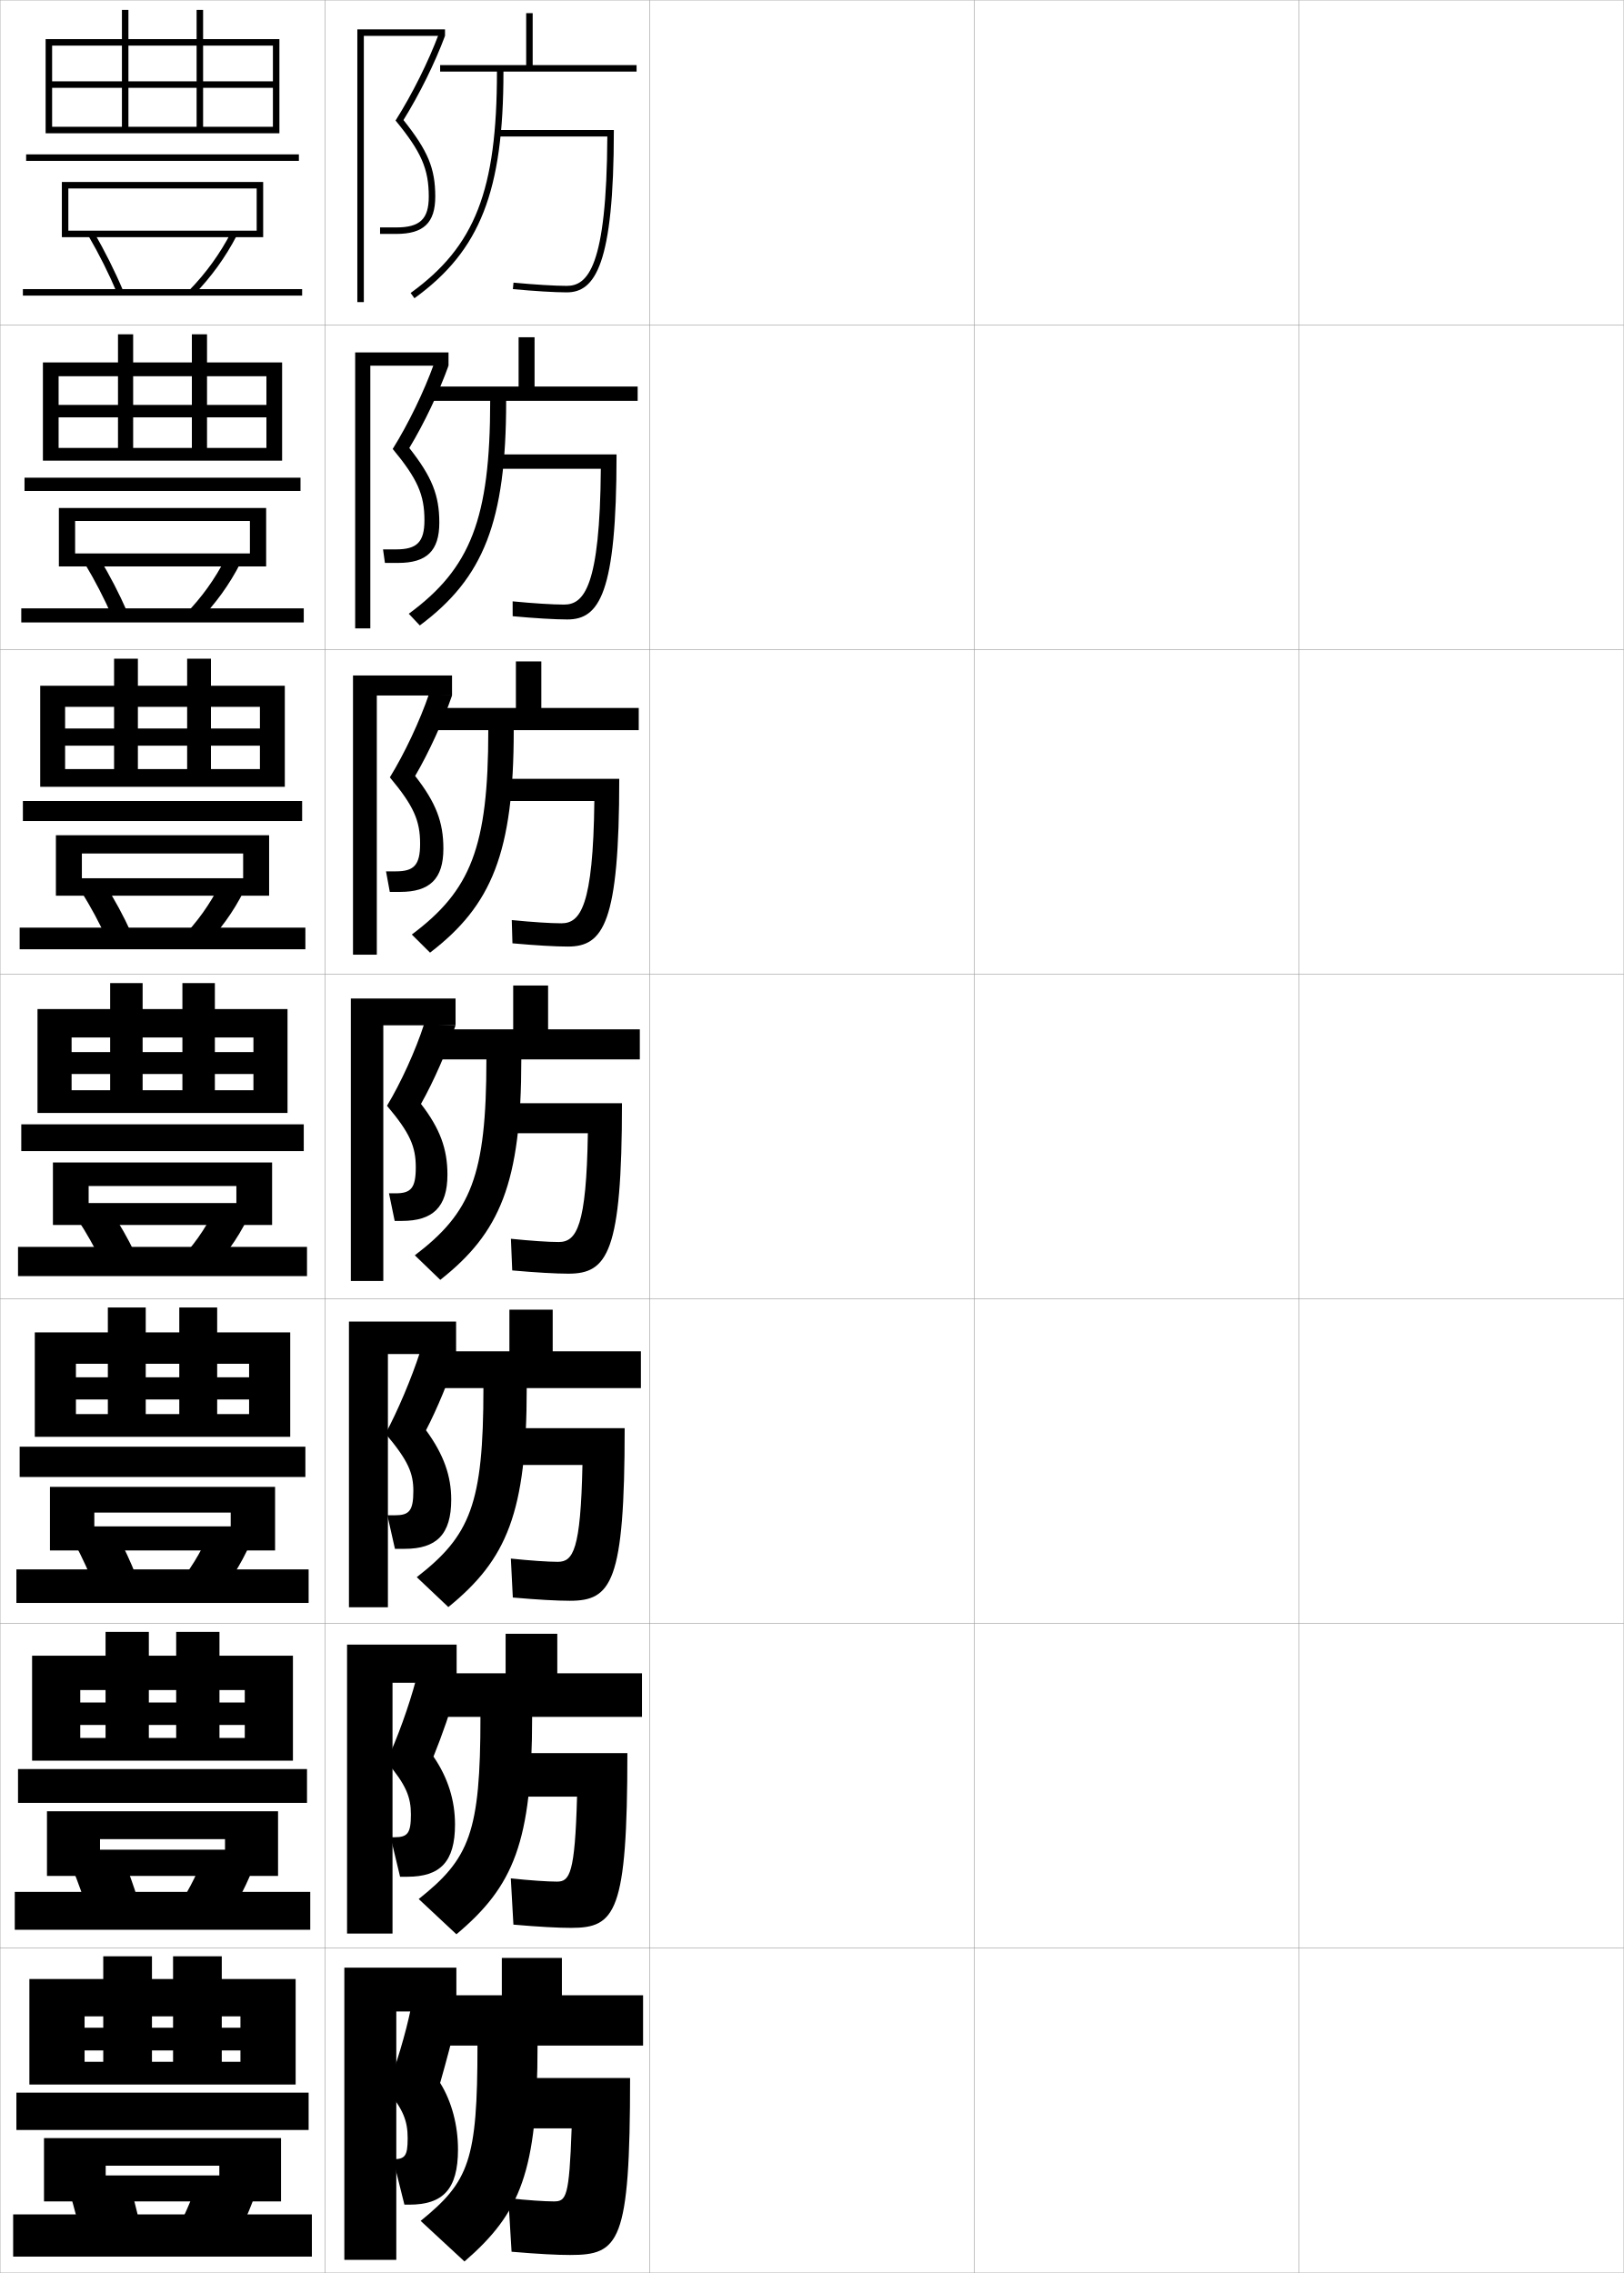
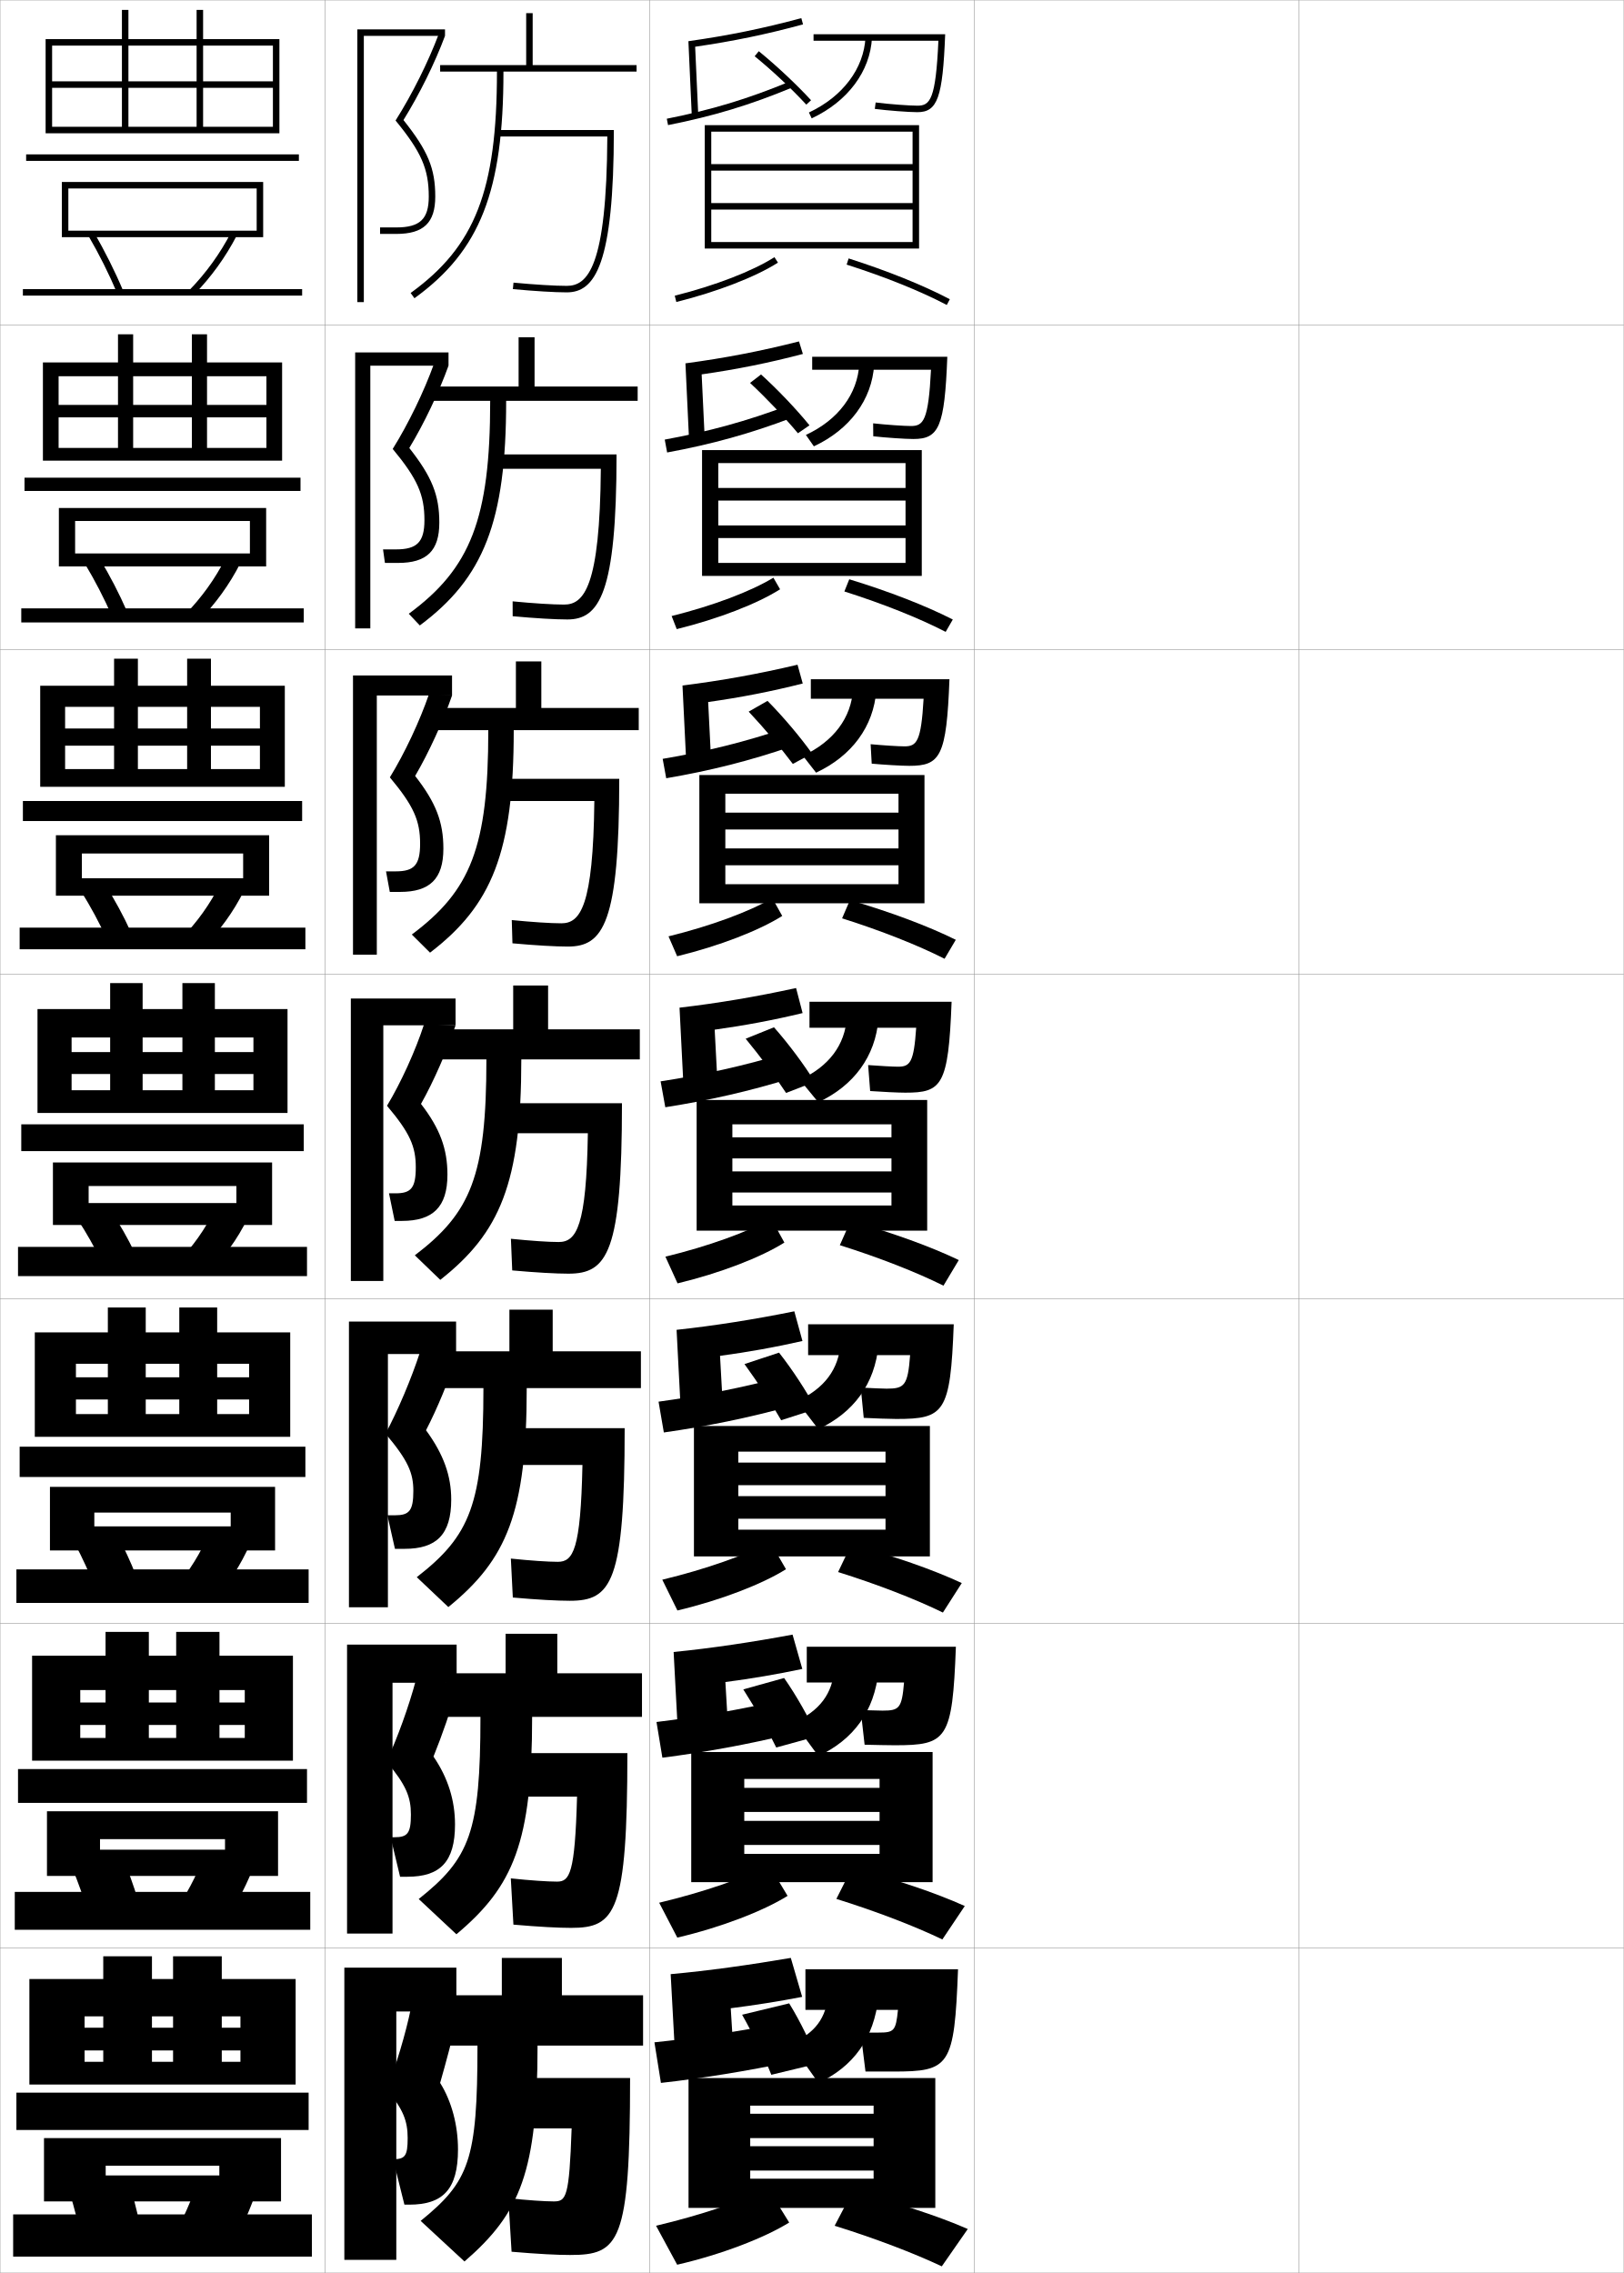
<svg xmlns="http://www.w3.org/2000/svg" width="500.1" height="700.1" viewBox="0 0 500.1 700.1" overflow="visible" enable-background="new 0 0 500.1 700.1" xml:space="preserve">
  <g id="glyphs">
    <g>
      <rect x="0.05" y="0.05" fill="none" stroke="#999999" stroke-width="0.1" width="100" height="100" />
      <rect x="0.05" y="100.05" fill="none" stroke="#999999" stroke-width="0.1" width="100" height="100" />
      <rect x="0.05" y="200.05" fill="none" stroke="#999999" stroke-width="0.1" width="100" height="100" />
      <rect x="0.05" y="300.05" fill="none" stroke="#999999" stroke-width="0.1" width="100" height="100" />
      <rect x="0.05" y="400.05" fill="none" stroke="#999999" stroke-width="0.1" width="100" height="100" />
      <rect x="0.05" y="500.05" fill="none" stroke="#999999" stroke-width="0.1" width="100" height="100" />
      <rect x="0.05" y="600.05" fill="none" stroke="#999999" stroke-width="0.1" width="100" height="100" />
      <rect x="100.05" y="0.05" fill="none" stroke="#999999" stroke-width="0.1" width="100" height="100" />
      <rect x="100.05" y="100.05" fill="none" stroke="#999999" stroke-width="0.1" width="100" height="100" />
      <rect x="100.05" y="200.05" fill="none" stroke="#999999" stroke-width="0.1" width="100" height="100" />
      <rect x="100.05" y="300.05" fill="none" stroke="#999999" stroke-width="0.1" width="100" height="100" />
      <rect x="100.05" y="400.05" fill="none" stroke="#999999" stroke-width="0.1" width="100" height="100" />
      <rect x="100.05" y="500.05" fill="none" stroke="#999999" stroke-width="0.1" width="100" height="100" />
      <rect x="100.05" y="600.05" fill="none" stroke="#999999" stroke-width="0.1" width="100" height="100" />
      <rect x="200.05" y="0.05" fill="none" stroke="#999999" stroke-width="0.1" width="100" height="100" />
      <rect x="200.05" y="100.05" fill="none" stroke="#999999" stroke-width="0.1" width="100" height="100" />
      <rect x="200.05" y="200.05" fill="none" stroke="#999999" stroke-width="0.1" width="100" height="100" />
      <rect x="200.05" y="300.05" fill="none" stroke="#999999" stroke-width="0.1" width="100" height="100" />
      <rect x="200.05" y="400.05" fill="none" stroke="#999999" stroke-width="0.1" width="100" height="100" />
      <rect x="200.05" y="500.05" fill="none" stroke="#999999" stroke-width="0.1" width="100" height="100" />
      <rect x="200.05" y="600.05" fill="none" stroke="#999999" stroke-width="0.1" width="100" height="100" />
      <rect x="300.05" y="0.05" fill="none" stroke="#999999" stroke-width="0.1" width="100" height="100" />
      <rect x="300.05" y="100.05" fill="none" stroke="#999999" stroke-width="0.1" width="100" height="100" />
      <rect x="300.05" y="200.05" fill="none" stroke="#999999" stroke-width="0.1" width="100" height="100" />
      <rect x="300.05" y="300.05" fill="none" stroke="#999999" stroke-width="0.1" width="100" height="100" />
      <rect x="300.05" y="400.05" fill="none" stroke="#999999" stroke-width="0.1" width="100" height="100" />
      <rect x="300.05" y="500.05" fill="none" stroke="#999999" stroke-width="0.1" width="100" height="100" />
      <rect x="300.05" y="600.05" fill="none" stroke="#999999" stroke-width="0.1" width="100" height="100" />
      <rect x="400.05" y="0.05" fill="none" stroke="#999999" stroke-width="0.1" width="100" height="100" />
      <rect x="400.05" y="100.05" fill="none" stroke="#999999" stroke-width="0.1" width="100" height="100" />
      <rect x="400.05" y="200.05" fill="none" stroke="#999999" stroke-width="0.1" width="100" height="100" />
      <rect x="400.05" y="300.05" fill="none" stroke="#999999" stroke-width="0.1" width="100" height="100" />
      <rect x="400.05" y="400.05" fill="none" stroke="#999999" stroke-width="0.1" width="100" height="100" />
      <rect x="400.05" y="500.05" fill="none" stroke="#999999" stroke-width="0.1" width="100" height="100" />
      <rect x="400.05" y="600.05" fill="none" stroke="#999999" stroke-width="0.1" width="100" height="100" />
    </g>
    <g>
      <polygon points="84.05,25.05 62.55,25.05 62.55,3.05 60.55,3.05       60.55,25.05 39.55,25.05 39.55,3.05 37.55,3.05 37.55,25.05       16.05,25.05 16.05,27.05 37.55,27.05 37.55,39.05 39.55,39.05       39.55,27.05 60.55,27.05 60.55,39.05 62.55,39.05 62.55,27.05       84.05,27.05 84.05,39.05 16.05,39.05 16.05,41.05 86.05,41.05       86.05,12.05 14.05,12.05 14.05,41.05 16.05,41.05 16.05,14.05       84.05,14.05 " />
      <rect x="8.05" y="47.55" width="84" height="2" />
      <polygon points="21.05,58.05 79.05,58.05 79.05,71.05 21.05,71.05       21.05,73.05 81.05,73.05 81.05,56.05 19.05,56.05 19.05,73.05       21.05,73.05 " />
      <path d="M27.187,72.555c3.311,5.663,6.402,11.848,8.941,17.883l1.844-0.775      c-2.572-6.114-5.704-12.379-9.059-18.117L27.187,72.555z" />
      <path d="M58.334,89.352l1.432,1.396c5.265-5.399,9.696-11.535,13.172-18.238      l-1.775-0.92C67.776,78.117,63.46,84.094,58.334,89.352z" />
      <rect x="7.05" y="89.05" width="86" height="2" />
    </g>
    <g>
      <g>
        <polygon points="63.758,124.716 82.049,124.716 82.049,115.883 18.05,115.883        18.05,141.883 13.216,141.883 13.216,111.633 86.883,111.633 86.883,141.883        18.05,141.883 18.05,137.966 82.049,137.966 82.049,128.549 63.758,128.549        63.758,137.966 59.091,137.966 59.091,128.549 41.008,128.549 41.008,137.966        36.341,137.966 36.341,128.549 18.05,128.549 18.05,124.716 36.341,124.716        36.341,102.966 41.008,102.966 41.008,124.716 59.091,124.716 59.091,102.966        63.758,102.966 " />
        <rect x="7.549" y="147.132" width="85" height="4.084" />
        <polygon points="76.966,160.466 76.966,170.466 23.133,170.466 23.133,174.466        81.966,174.466 81.966,156.466 18.133,156.466 18.133,174.466 23.133,174.466        23.133,160.466 " />
        <path d="M26.111,173.591c3.086,5.118,5.977,10.71,8.358,16.151l4.66-1.386       c-2.41-5.525-5.335-11.157-8.475-16.349L26.111,173.591z" />
        <path d="M57.064,189.195l4.054,2.126c5.179-5.227,9.594-11.323,12.915-17.876       l-4.551-1.539C66.28,178.246,62.033,184.152,57.064,189.195z" />
        <rect x="6.55" y="187.383" width="87" height="4.333" />
      </g>
      <g>
        <polygon points="64.966,202.883 64.966,224.383 80.05,224.383 80.05,217.716        20.05,217.716 20.05,242.341 12.383,242.341 12.383,211.216 87.716,211.216        87.716,242.341 20.05,242.341 20.05,236.883 80.05,236.883 80.05,229.675        64.966,229.675 64.966,236.883 57.633,236.883 57.633,229.675 42.466,229.675        42.466,236.883 35.133,236.883 35.133,229.675 20.05,229.675 20.05,224.383        35.133,224.383 35.133,202.883 42.466,202.883 42.466,224.383 57.633,224.383        57.633,202.883 " />
        <rect x="7.05" y="246.716" width="86" height="6.167" />
        <polygon points="74.883,262.883 74.883,270.508 25.216,270.508 25.216,275.883        82.883,275.883 82.883,257.258 17.216,257.258 17.216,275.883 25.216,275.883        25.216,262.883 " />
        <path d="M25.035,274.629c2.861,4.573,5.553,9.572,7.776,14.42l7.477-1.998       c-2.248-4.937-4.967-9.935-7.891-14.58L25.035,274.629z" />
        <path d="M55.794,289.038l6.678,2.856c5.092-5.055,9.491-11.112,12.658-17.516       l-7.326-2.158C64.784,278.375,60.607,284.21,55.794,289.038z" />
        <rect x="6.05" y="285.717" width="88" height="6.666" />
      </g>
      <g>
        <polygon points="66.175,302.8 56.175,302.8 56.175,324.05 43.925,324.05        43.925,302.8 33.925,302.8 33.925,324.05 22.05,324.05 22.05,330.8        33.925,330.8 33.925,335.8 43.925,335.8 43.925,330.8 56.175,330.8        56.175,335.8 66.175,335.8 66.175,330.8 78.05,330.8 78.05,335.8        22.05,335.8 22.05,342.8 88.55,342.8 88.55,310.8 11.55,310.8        11.55,342.8 22.05,342.8 22.05,319.55 78.05,319.55 78.05,324.05        66.175,324.05 " />
        <rect x="6.55" y="346.3" width="87" height="8.25" />
        <polygon points="72.8,365.3 72.8,370.55 27.3,370.55 27.3,377.3        83.8,377.3 83.8,358.05 16.3,358.05 16.3,377.3 27.3,377.3        27.3,365.3 " />
        <path d="M23.96,375.666c2.637,4.028,5.128,8.435,7.193,12.688l10.293-2.609       c-2.086-4.348-4.598-8.712-7.307-12.812L23.96,375.666z" />
        <path d="M54.524,388.882l9.301,3.586c5.006-4.883,9.388-10.9,12.4-17.154       l-10.102-2.777C63.288,378.505,59.181,384.269,54.524,388.882z" />
        <rect x="5.55" y="384.05" width="89" height="9" />
      </g>
      <g>
        <polygon points="66.883,402.716 55.217,402.716 55.217,424.216 44.883,424.216        44.883,402.716 33.217,402.716 33.217,424.216 23.383,424.216 23.383,431.05        33.217,431.05 33.217,435.55 44.883,435.55 44.883,431.05 55.217,431.05        55.217,435.55 66.883,435.55 66.883,431.05 76.717,431.05 76.717,435.55        23.383,435.55 23.383,442.55 89.383,442.55 89.383,410.384 10.717,410.384        10.717,442.55 23.383,442.55 23.383,420.05 76.717,420.05 76.717,424.216        66.883,424.216 " />
        <rect x="6.05" y="445.591" width="88" height="9.334" />
        <polygon points="84.717,477.55 84.717,457.966 15.383,457.966 15.383,477.55        29.05,477.55 29.05,465.884 71.05,465.884 71.05,470.134 29.05,470.134        29.05,477.55 " />
        <path d="M41.98,485.513l-12.861,3.074c-1.713-4.321-3.779-8.827-5.962-12.959       l12.787-3.156C38.195,476.676,40.264,481.097,41.98,485.513z" />
        <path d="M65.9,492.995l-11.701-4.225c4.033-4.717,7.651-10.545,10.233-16.562       l12.568,3.352C74.232,481.878,70.32,487.971,65.9,492.995z" />
        <rect x="5.05" y="483.384" width="90" height="10.332" />
      </g>
      <g>
        <polygon points="67.591,502.633 54.258,502.633 54.258,524.383 45.841,524.383        45.841,502.633 32.508,502.633 32.508,524.383 24.717,524.383 24.717,531.3        32.508,531.3 32.508,535.3 45.841,535.3 45.841,531.3 54.258,531.3        54.258,535.3 67.591,535.3 67.591,531.3 75.383,531.3 75.383,535.3        24.717,535.3 24.717,542.3 90.216,542.3 90.216,509.967 9.883,509.967        9.883,542.3 24.717,542.3 24.717,520.55 75.383,520.55 75.383,524.383        67.591,524.383 " />
        <rect x="5.55" y="544.883" width="89" height="10.417" />
        <polygon points="85.633,577.8 85.633,557.883 14.466,557.883 14.466,577.8        30.8,577.8 30.8,566.467 69.3,566.467 69.3,569.717 30.8,569.717        30.8,577.8 " />
        <path d="M42.515,585.281l-15.431,3.537c-1.359-4.388-3.002-8.993-4.731-13.229       l15.393-3.578C39.542,576.318,41.167,580.797,42.515,585.281z" />
        <path d="M67.975,593.522l-14.101-4.862c3.409-4.82,6.538-10.713,8.867-16.781       l15.034,3.926C75.252,582.188,71.809,588.356,67.975,593.522z" />
        <rect x="4.55" y="582.717" width="91" height="11.666" />
      </g>
    </g>
    <g>
      <polygon points="91.05,642.05 91.05,609.55 9.05,609.55 9.05,642.05       26.05,642.05 26.05,621.05 74.05,621.05 74.05,624.55 68.3,624.55       68.3,602.55 53.3,602.55 53.3,624.55 46.8,624.55 46.8,602.55       31.8,602.55 31.8,624.55 26.05,624.55 26.05,631.55 31.8,631.55       31.8,635.05 46.8,635.05 46.8,631.55 53.3,631.55 53.3,635.05       68.3,635.05 68.3,631.55 74.05,631.55 74.05,635.05 26.05,635.05       26.05,642.05 " />
      <rect x="5.05" y="644.55" width="90" height="11.5" />
      <polygon points="86.55,678.05 86.55,658.55 13.55,658.55 13.55,678.05       32.55,678.05 32.55,667.05 67.55,667.05 67.55,670.05 32.55,670.05       32.55,678.05 " />
      <path d="M43.05,685.05l-18,4c-1.006-4.454-2.225-9.159-3.5-13.5l18-4      C40.89,675.961,42.069,680.496,43.05,685.05z" />
      <path d="M70.05,694.05l-16.5-5.5c2.785-4.925,5.424-10.882,7.5-17l17.5,4.5      C76.272,682.499,73.298,688.742,70.05,694.05z" />
      <rect x="4.05" y="682.05" width="92" height="13" />
    </g>
    <g>
      <g>
        <polygon points="112.05,11.05 137.05,11.05 137.05,9.05 110.05,9.05        110.05,93.05 112.05,93.05 " />
        <path d="M132.05,60.55c0,6.925-2.711,9.5-10,9.5h-5v2h5c8.411,0,12-3.439,12-11.5       c0-8.678-2.237-14.074-9.795-23.576c4.908-7.907,9.67-17.53,12.795-25.924l0,0       l-1.875-0.697c-3.248,8.676-8.24,18.683-13.351,26.769       C129.757,46.787,132.05,52.042,132.05,60.55z" />
      </g>
      <g>
        <polygon points="114.05,112.633 138.133,112.633 138.133,108.549 109.383,108.549        109.383,193.55 114.05,193.55 " />
        <path d="M130.716,160.216c0,6.774-2.319,9-8.75,9h-4l0.583,4.167h4.083       c8.76,0,12.667-3.699,12.667-12.417c0-8.419-2.248-14.105-9.246-22.98       c4.557-7.537,9.178-17.265,12.079-25.353l0,0l-4.479-0.581       c-3.041,8.494-7.89,18.5-12.709,26.224       C128.597,147.517,130.716,152.411,130.716,160.216z" />
      </g>
      <g>
        <polygon points="116.05,214.217 139.216,214.217 139.216,208.05 108.716,208.05        108.716,294.05 116.05,294.05 " />
        <path d="M129.383,259.883c0,6.625-1.927,8.5-7.5,8.5h-3l1.167,6.333h3.167       c9.11,0,13.333-3.958,13.333-13.333c0-8.161-2.257-14.135-8.697-22.384       c4.207-7.167,8.687-17.001,11.364-24.782l0,0l-7.083-0.465       c-2.833,8.311-7.54,18.318-12.067,25.679       C127.438,248.248,129.383,252.779,129.383,259.883z" />
      </g>
      <g>
        <polygon points="118.05,315.8 140.3,315.8 140.3,307.55 108.05,307.55        108.05,394.55 118.05,394.55 " />
        <path d="M128.05,359.55c0,6.475-1.535,8-6.25,8h-2l1.75,8.5h2.25c9.459,0,14-4.218,14-14.25       c0-7.902-2.268-14.166-8.148-21.788c3.856-6.797,8.195-16.736,10.648-24.212l0,0       l-9.688-0.349c-2.625,8.129-7.189,18.136-11.426,25.134       C126.277,348.979,128.05,353.147,128.05,359.55z" />
      </g>
    </g>
    <g>
      <path d="M164.05,20.05v-16h-2v16h-26.5v2h17.5c0,36.596-6.709,53.803-26.586,68.189      l1.172,1.621c20.24-14.649,27.414-32.918,27.414-69.811h41v-2H164.05z" />
      <path d="M153.05,40.05v2h33.99c-0.188,40.355-6.104,46-12.49,46      c-3.605,0-9.892-0.382-16.406-0.996l-0.188,1.992      c6.572,0.619,12.931,1.004,16.594,1.004c8.703,0,14.5-8.503,14.5-50H153.05z" />
    </g>
    <g>
      <g>
        <path d="M164.633,119.05v-15.167h-4.917v15.167h-26.5v4.416h17.75       c0,36.393-6.079,51.609-25.071,65.575l3.394,3.601       c19.614-14.594,26.595-31.854,26.595-69.176h40.5v-4.416H164.633z" />
        <path d="M152.383,139.966v4.417h32.658c-0.273,36.458-5.226,41.833-11.325,41.833       c-3.465,0-9.45-0.379-15.839-0.997l0.011,4.577       c6.842,0.634,13.127,1.003,16.828,1.003c9.814,0,15.167-7.826,15.167-50.834       H152.383z" />
      </g>
      <g>
        <path d="M166.716,218.05v-14.333h-7.833v14.333h-24.25v6.833h15.75       c0,36.189-5.45,49.414-23.557,62.96l5.615,5.581       c18.989-14.54,25.776-30.791,25.776-68.541h38.5v-6.833H166.716z" />
        <path d="M153.216,239.883v6.833h29.827c-0.359,32.561-4.35,37.667-10.16,37.667       c-3.324,0-9.007-0.376-15.271-0.997l0.208,7.161       c7.113,0.648,13.325,1.003,17.062,1.003c10.925,0,15.833-7.148,15.833-51.667       H153.216z" />
      </g>
      <g>
        <path d="M168.8,317.05v-13.5h-10.75v13.5h-22v9.25h13.75c0,35.985-4.82,47.22-22.043,60.345       l7.836,7.561c18.364-14.484,24.957-29.727,24.957-67.905h36.5v-9.25H168.8z" />
        <path d="M154.05,339.8v9.25h26.995c-0.444,28.663-3.473,33.5-8.995,33.5       c-3.184,0-8.565-0.374-14.703-0.998l0.406,9.746       c7.384,0.662,13.521,1.002,17.297,1.002c12.035,0,16.5-6.472,16.5-52.5H154.05z" />
      </g>
      <g>
        <path d="M170.217,416.216v-12.832h-13.334v12.832h-20.166v11.334h12.166       c0,35.797-4.076,45.439-20.528,58.23l9.724,9.207       c18.001-14.637,24.138-29.07,24.138-67.438h35.166v-11.334H170.217z" />
        <path d="M154.383,439.884v11.332h24.997c-0.544,26.199-2.869,29.834-7.58,29.834       c-3.043,0-8.457-0.371-14.469-0.998l0.604,11.996       c7.654,0.678,13.719,1.002,17.531,1.002c12.832,0,16.917-5.527,16.917-53.166       H154.383z" />
      </g>
      <g>
        <path d="M171.633,515.383v-12.166h-15.917v12.166h-18.333v13.417h10.583       c0,35.607-3.333,43.658-19.014,56.115l11.612,10.854       c17.638-14.789,23.319-28.414,23.319-66.969h33.833v-13.417H171.633z" />
        <path d="M154.717,539.967v13.416h22.998c-0.643,23.733-2.266,26.167-6.165,26.167       c-2.902,0-8.348-0.369-14.234-0.999l0.802,14.248       c7.925,0.691,13.916,1.001,17.766,1.001c13.628,0,17.333-4.582,17.333-53.833       H154.717z" />
      </g>
    </g>
    <g>
      <path d="M198.05,614.55h-25v-11.5h-18.5v11.5h-16.5v15.5h9c0,35.418-2.59,41.878-17.5,54l13.5,12.5      c17.275-14.94,22.5-27.757,22.5-66.5h32.5V614.55z" />
      <path d="M175.55,694.55c15.175,0,18.5-3.638,18.5-54.5h-39v15.5h21      c-0.742,21.268-1.662,22.5-5.5,22.5c-2.762,0-8.239-0.366-14-1l1,16.5      C165.745,694.256,171.663,694.55,175.55,694.55z" />
    </g>
    <g>
      <g>
        <polygon points="122.05,619.55 140.55,619.55 140.55,606.05 106.05,606.05        106.05,696.05 122.05,696.05 " />
        <path d="M135.55,641.55c1.825-6.366,3.73-13.569,5-19v-3l-14-1       c-1.598,7.792-4.654,18.036-7.5,25c5.123,6.085,6.5,9.714,6.5,15       c0,5.542-0.816,6.5-4.5,6.5l0,0l3.5,14h1.5c10.333,0,15-4.694,15-17       C141.05,654.617,139.117,647.265,135.55,641.55z" />
      </g>
      <g>
        <polygon points="120.884,518.3 140.633,518.3 140.633,506.55 106.884,506.55        106.884,595.55 120.884,595.55 " />
        <path d="M126.55,558.883c0,5.853-1.056,7-5.083,7h-1.167l2.917,12.167h2.25       c10.041,0,14.666-4.535,14.666-16.084c0-7.342-2.11-14.327-6.632-20.929       c2.618-6.462,5.468-14.625,7.132-20.737v-2l-12.562-0.783       c-2.08,7.862-5.75,18.069-9.059,25.045       C125.072,549.749,126.55,553.49,126.55,558.883z" />
      </g>
      <g>
        <polygon points="119.467,417.05 140.466,417.05 140.466,407.05 107.467,407.05        107.467,495.05 119.467,495.05 " />
        <path d="M127.3,459.216c0,6.164-1.296,7.5-5.667,7.5h-2.333l2.334,10.334h3       c9.75,0,14.333-4.377,14.333-15.167c0-7.252-2.289-13.87-7.765-21.358       c3.411-6.558,7.206-15.681,9.265-22.475v-1l-11.125-0.566       c-2.562,7.933-6.845,18.103-10.617,25.09       C125.722,449.864,127.3,453.717,127.3,459.216z" />
      </g>
    </g>
+     <g>
+       <path d="M212.01,12.688l1.041,22.906l1.998-0.09c0,0-0.885-19.46-0.959-21.106      c11.672-1.697,21.975-3.824,33.223-6.884l-0.525-1.93      C235.023,8.76,224.298,10.95,212.01,12.688z" />
+       <path d="M205.356,36.568l0.387,1.963c13.881-2.743,25.303-6.199,38.19-11.557      l-0.768-1.848C230.407,30.432,219.1,33.854,205.356,36.568z" />
+       <path d="M232.42,17.326c5.269,4.275,11.507,10.124,15.894,14.9l1.473-1.354      c-4.446-4.842-10.769-10.769-16.106-15.1L232.42,17.326z" />
+       <path d="M250.55,10.55v2h38.454c-0.815,18.133-2.558,20-6.454,20      c-2.372,0-8.777-0.458-12.871-0.991l-0.258,1.982      c3.9,0.509,10.404,1.009,13.129,1.009c6.188,0,7.786-4.486,8.541-24H250.55z" />
+       <path d="M249.126,34.644l0.848,1.812c11.103-5.195,18.047-14.486,18.575-24.855      l-1.998-0.102C266.062,21.116,259.547,29.769,249.126,34.644z" />
+     </g>
+     <g>
+       <path d="M211.1,111.915l1.117,23.672l4.832-0.242c0,0-0.847-17.808-0.955-20.032      c10.879-1.563,20.671-3.527,31.174-6.293l-1.196-3.858      C234.264,108.161,223.195,110.295,211.1,111.915z" />
+       <path d="M204.722,135.398l0.739,3.969c13.639-2.516,25.545-5.78,38.492-10.714      l-1.14-3.789C229.996,129.717,218.206,132.929,204.722,135.398z" />
+       <path d="M230.996,117.945c5.018,4.675,10.782,10.738,14.744,15.5l3.563-2.442      c-4.057-4.999-9.895-11.121-14.922-15.667L230.996,117.945z" />
+       <path d="M250.133,109.883v4h36.591c-0.785,15.667-2.334,17.333-6.174,17.333      c-2.103,0-7.676-0.381-11.643-0.826l0.035,3.986      c3.786,0.423,9.812,0.84,12.357,0.84c7.878,0,9.622-3.687,10.45-25.333      H250.133z" />
+       <path d="M248.196,133.961l2.457,3.511c11.039-5.162,17.9-14.353,18.563-25.13      l-4.582-0.251C264.14,121.359,258.128,129.334,248.196,133.961z" />
+     </g>
+     <g>
+       <path d="M210.19,211.142l1.193,24.438l7.666-0.393c0,0-0.809-16.156-0.951-18.958      c10.086-1.43,19.367-3.23,29.126-5.703l-1.604-5.787      C233.678,207.563,222.184,209.641,210.19,211.142z" />
+       <path d="M204.087,233.729l1.091,5.975c13.397-2.288,25.788-5.361,38.793-9.871      l-1.511-5.731C229.585,228.503,217.313,231.504,204.087,233.729z" />
+       <path d="M230.573,219.188c4.768,5.076,10.057,11.353,13.595,16.1l5.943-3.181      c-3.667-5.155-9.021-11.473-13.738-16.234L230.573,219.188z" />
+       <path d="M249.716,209.216v6h34.728c-0.756,13.201-2.111,14.667-5.895,14.667      c-1.832,0-6.574-0.305-10.414-0.661l0.328,5.989      c3.673,0.339,9.219,0.672,11.586,0.672c9.568,0,11.459-2.887,12.36-26.667      H249.716z" />
+       <path d="M247.267,232.779l4.065,5.208c10.976-5.128,17.753-14.22,18.551-25.404      l-7.166-0.401C262.218,221.102,256.71,228.401,247.267,232.779z" />
+     </g>
+     <g>
+       <path d="M247.181,312.032l-2.012-7.715c-12.076,2.647-23.996,4.669-35.889,6.052      l1.27,25.203l10.5-0.545c0,0-0.771-14.504-0.946-17.883      C229.396,315.849,238.167,314.212,247.181,312.032z" />
+       <path d="M203.453,333.06l1.443,7.98c13.155-2.061,26.03-4.941,39.095-9.027      l-1.883-7.674C229.175,328.289,216.421,331.08,203.453,333.06z" />
+       <path d="M229.649,319.933c4.518,5.476,9.332,11.967,12.445,16.699l8.823-3.42      c-3.277-5.312-8.147-11.824-12.554-16.801L229.649,319.933z" />
+       <path d="M249.3,308.55v8h32.864c-0.726,10.735-1.888,12-5.614,12      c-1.562,0-5.472-0.229-9.186-0.496l0.621,7.992      c3.56,0.254,8.626,0.504,10.814,0.504c11.259,0,13.295-2.087,14.271-28H249.3z" />
+       <path d="M246.338,332.597l5.674,6.906c10.912-5.094,17.604-14.086,18.538-25.678      l-9.75-0.551C260.296,321.845,255.292,328.468,246.338,332.597z" />
+     </g>
+     <g>
+       <g>
+         <path d="M247.137,413.038l-2.508-9.144c-12.18,2.472-24.499,4.437-36.259,5.701       l1.346,25.969l13-0.696c0,0-0.848-15.003-0.964-17.256       C230.386,416.443,238.751,414.952,247.137,413.038z" />
+         <path d="M202.818,431.723l1.629,9.487c12.913-1.834,26.272-4.522,39.396-8.186       l-2.088-9.115C228.763,427.408,215.528,429.989,202.818,431.723z" />
+         <path d="M229.282,420.139c4.268,5.876,8.607,12.58,11.297,17.299l10.716-3.446       c-2.888-5.468-7.274-12.176-11.369-17.367L229.282,420.139z" />
+         <path d="M273.05,427.716c-1.293,0-4.37-0.152-7.957-0.33l0.914,9.328       c3.446,0.169,8.033,0.336,10.043,0.336c14.818,0,16.653-1.879,17.68-29.167       h-44.847v9.5h31.409C279.587,426.801,278.55,427.716,273.05,427.716z" />
+         <path d="M245.408,431.581l6.616,8.604c10.849-5.061,17.456-13.952,18.525-25.952       l-11.667-0.701C258.373,421.754,253.873,427.7,245.408,431.581z" />
+       </g>
+       <g>
+         <path d="M247.093,514.044l-3.004-10.572c-12.284,2.297-25,4.205-36.629,5.352       l1.423,26.734l15.5-0.849c0,0-0.924-15.501-0.982-16.628       C231.375,517.038,239.336,515.692,247.093,514.044z" />
+         <path d="M202.184,530.386l1.814,10.994c12.671-1.606,26.515-4.104,39.698-7.343       l-2.294-10.558C228.353,526.527,214.635,528.897,202.184,530.386z" />
+         <path d="M228.916,520.345c4.019,6.275,7.882,13.194,10.148,17.898l12.608-3.473       c-2.499-5.624-6.4-12.527-10.185-17.934L228.916,520.345z" />
+         <path d="M271.8,526.883c-1.023,0-3.268-0.076-6.729-0.165l1.207,10.664       c3.332,0.084,7.44,0.168,9.271,0.168c16.131,0,17.762-1.67,18.84-30.334       h-45.923v11h29.955C277.744,526.195,276.941,526.883,271.8,526.883z" />
+         <path d="M244.479,530.565l7.558,10.303c10.785-5.026,17.309-13.818,18.513-26.227       l-13.584-0.851C256.451,521.664,252.455,526.933,244.479,530.565z" />
+       </g>
+       <g>
+         <path d="M247.05,615.05l-3.5-12c-12.388,2.12-25.503,3.973-37,5l1.5,27.5l18-1l-1-16       C232.365,617.634,239.921,616.434,247.05,615.05z" />
+         <path d="M241.05,623.05c-13.108,2.597-27.308,4.757-39.5,6l2,12.5       c12.429-1.379,26.758-3.684,40-6.5L241.05,623.05z" />
+         <path d="M243.05,617.05l-14.5,3.5c3.769,6.677,7.157,13.81,9,18.5l14.5-3.5       C249.941,629.77,246.523,622.672,243.05,617.05z" />
+         <path d="M270.55,626.05c-0.753,0-2.166,0-5.5,0l1.5,12c3.219,0,6.848,0,8.5,0       c17.444,0,18.87-1.462,20-31.5h-47v12.5h28.5       C275.901,625.59,275.333,626.05,270.55,626.05z" />
+         <path d="M255.05,614.05c-0.521,7.524-4.013,12.116-11.5,15.5l8.5,12       c10.722-4.991,17.161-13.685,18.5-26.5L255.05,614.05z" />
+       </g>
+     </g>
+     <g>
+       <polygon points="281.05,62.55 219.05,62.55 219.05,64.55 281.05,64.55       281.05,74.55 219.05,74.55 219.05,76.55 283.05,76.55 283.05,38.55       217.05,38.55 217.05,76.55 219.05,76.55 219.05,40.55 281.05,40.55       281.05,50.55 219.05,50.55 219.05,52.55 281.05,52.55 " />
+       <path d="M207.807,91.08l0.486,1.939c12.676-3.181,24.375-7.714,31.295-12.127      l-1.077-1.686C231.763,83.51,220.284,87.948,207.807,91.08z" />
+       <path d="M260.745,81.503c11.844,3.776,22.795,8.191,30.838,12.432l0.934-1.77      c-8.145-4.293-19.212-8.757-31.163-12.568L260.745,81.503z" />
+     </g>
+     <g>
+       <polygon points="288.05,680.05 288.05,640.05 212.05,640.05 212.05,680.05       231.05,680.05 231.05,648.55 269.05,648.55 269.05,651.05 231.05,651.05       231.05,658.55 269.05,658.55 269.05,661.05 231.05,661.05 231.05,668.55       269.05,668.55 269.05,671.05 231.05,671.05 231.05,680.05 " />
+       <path d="M202.05,685.55l6.5,12c13.769-3.176,27.017-8.339,34.5-13l-6.5-10.5      C228.74,677.909,215.987,682.247,202.05,685.55z" />
+       <path d="M257.05,685.55c12.459,3.878,24.366,8.428,33,12.5l8-11.5      c-9.238-4.05-21.855-8.164-35.5-11.5L257.05,685.55z" />
+     </g>
+     <g>
+       <g>
+         <polygon points="287.216,579.717 287.216,539.633 212.883,539.633 212.883,579.717        229.216,579.717 229.216,547.925 270.884,547.925 270.884,550.675 229.216,550.675        229.216,558.092 270.884,558.092 270.884,560.842 229.216,560.842 229.216,568.258        270.884,568.258 270.884,571.008 229.216,571.008 229.216,579.717 " />
+         <path d="M203.01,586.055l5.581,10.74c13.586-3.177,26.576-8.234,33.965-12.854       l-5.679-9.448C229.244,578.426,216.704,582.78,203.01,586.055z" />
+         <path d="M257.583,584.875c12.356,3.861,24.104,8.389,32.639,12.489l6.906-10.295       c-9.057-4.091-21.415-8.263-34.777-11.679L257.583,584.875z" />
+       </g>
+       <g>
+         <polygon points="286.383,479.384 286.383,439.216 213.717,439.216 213.717,479.384        227.383,479.384 227.383,447.112 272.717,447.112 272.717,450.487 227.383,450.487        227.383,457.446 272.717,457.446 272.717,460.821 227.383,460.821 227.383,467.778        272.717,467.778 272.717,471.153 227.383,471.153 227.383,479.384 " />
+         <path d="M203.969,486.56l4.662,9.48c13.404-3.178,26.136-8.131,33.431-12.709       l-4.857-8.396C229.748,478.942,217.42,483.313,203.969,486.56z" />
+         <path d="M258.115,484.2c12.255,3.845,23.842,8.35,32.278,12.479l5.812-9.09       c-8.874-4.131-20.975-8.361-34.055-11.857L258.115,484.2z" />
+       </g>
+       <g>
+         <polygon points="285.55,379.05 285.55,338.8 214.55,338.8 214.55,379.05        225.55,379.05 225.55,346.3 274.55,346.3 274.55,350.3 225.55,350.3        225.55,356.8 274.55,356.8 274.55,360.8 225.55,360.8 225.55,367.3        274.55,367.3 274.55,371.3 225.55,371.3 225.55,379.05 " />
+         <path d="M204.929,387.065l3.742,8.219c13.223-3.178,25.696-8.025,32.896-12.562       l-4.036-7.344C230.252,379.46,218.136,383.848,204.929,387.065z" />
+         <path d="M258.647,383.526c12.152,3.827,23.58,8.31,31.919,12.466l4.717-7.885       c-8.69-4.171-20.534-8.46-33.331-12.034L258.647,383.526z" />
+       </g>
+       <g>
+         <polygon points="284.716,278.216 284.716,238.716 215.383,238.716 215.383,278.216        223.383,278.216 223.383,244.467 276.716,244.467 276.716,250.297 223.383,250.297        223.383,255.488 276.716,255.488 276.716,261.319 223.383,261.319 223.383,266.511        276.716,266.511 276.716,272.341 223.383,272.341 223.383,278.216 " />
+         <path d="M205.888,288.403l2.657,6.126c13.04-3.179,25.256-7.922,32.362-12.417       l-3.05-5.458C230.755,280.81,218.852,285.215,205.888,288.403z" />
+         <path d="M259.347,282.852c12.049,3.811,23.318,8.271,31.559,12.455l3.455-5.846       c-8.508-4.212-20.093-8.559-32.607-12.212L259.347,282.852z" />
+       </g>
+       <g>
+         <polygon points="283.883,177.383 283.883,138.633 216.216,138.633 216.216,177.383        221.216,177.383 221.216,142.633 278.883,142.633 278.883,150.295 221.216,150.295        221.216,154.177 278.883,154.177 278.883,161.839 221.216,161.839 221.216,165.721        278.883,165.721 278.883,173.382 221.216,173.382 221.216,177.383 " />
+         <path d="M206.847,189.742l1.571,4.033c12.858-3.18,24.815-7.818,31.829-12.272       l-2.064-3.571C231.259,182.16,219.568,186.582,206.847,189.742z" />
+         <path d="M260.046,182.177c11.946,3.793,23.057,8.231,31.198,12.443l2.194-3.808       c-8.326-4.252-19.652-8.658-31.886-12.391L260.046,182.177z" />
+       </g>
+     </g>
  </g>
</svg>
